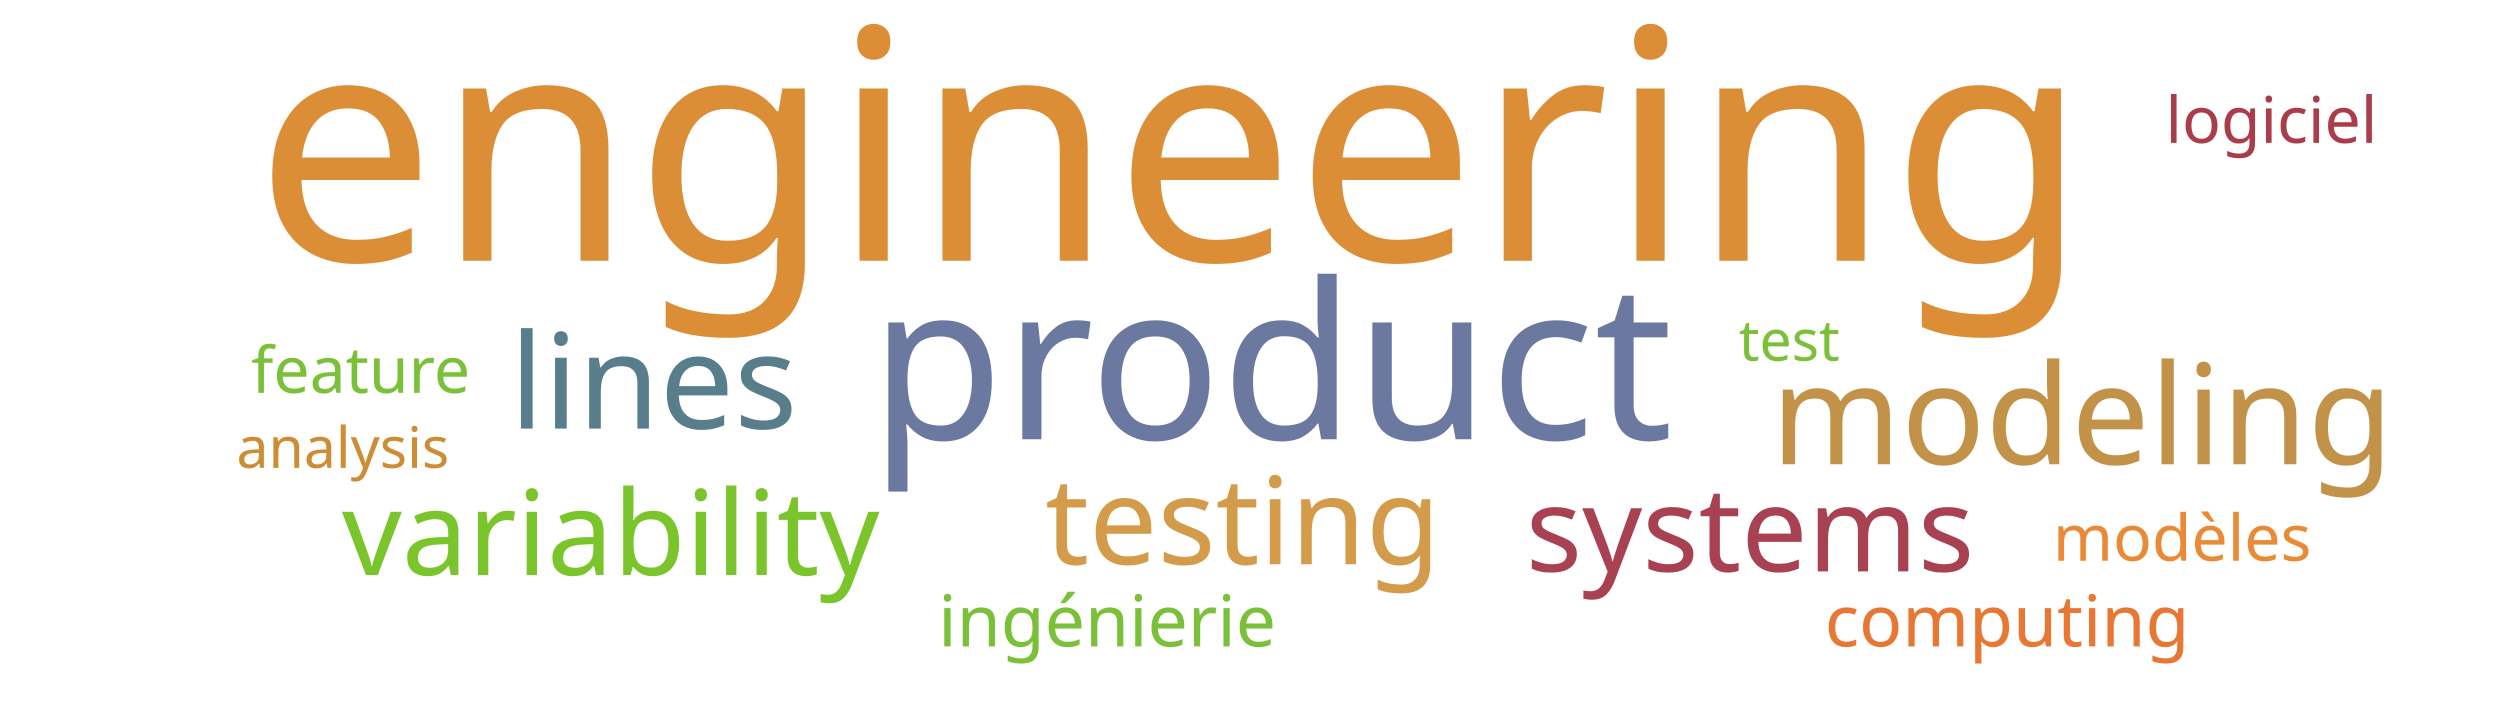
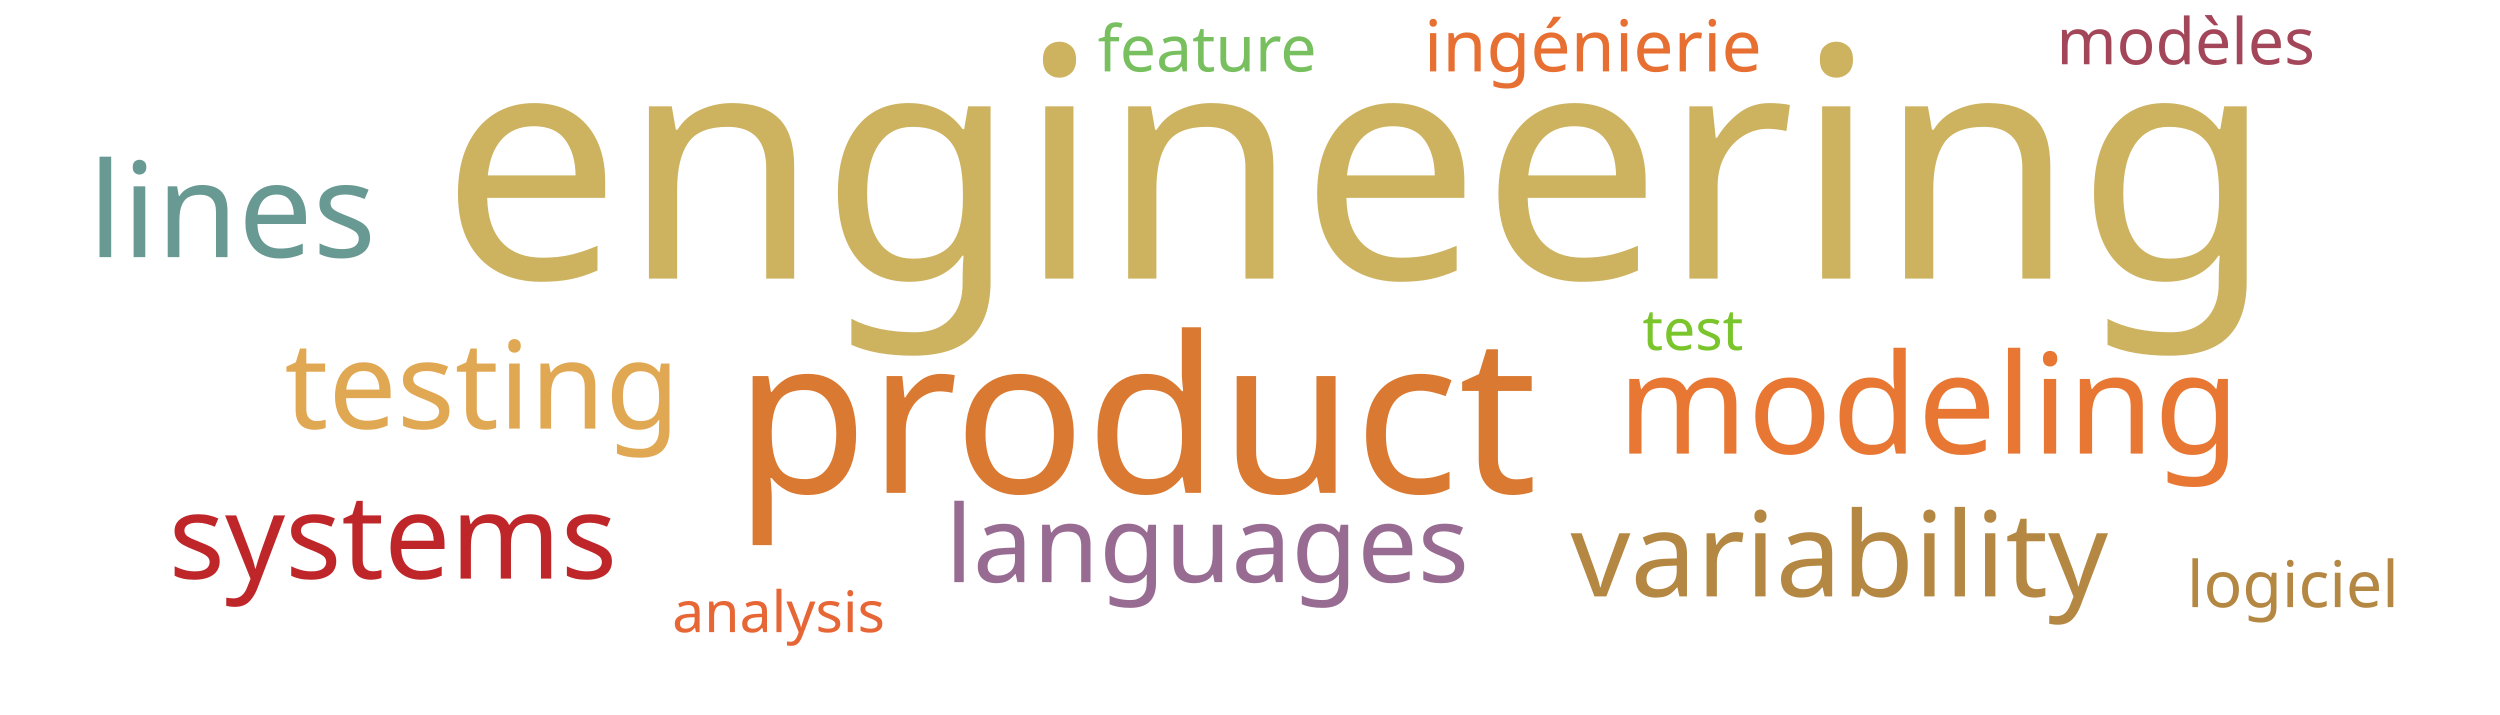
<svg xmlns="http://www.w3.org/2000/svg" width="700" height="200">
  <g transform="translate(350, 100)">
-     <text text-anchor="middle" style="font-family: Impact; font-size: 90px; fill: #dc8e37" transform="translate(-22,-27)rotate(0)">engineering</text>
-     <text text-anchor="middle" style="font-family: Impact; font-size: 61px; fill: #6b789f" transform="translate(6,23)rotate(0)">product</text>
-     <text text-anchor="middle" style="font-family: Impact; font-size: 39px; fill: #c39249" transform="translate(233,30)rotate(0)">modeling</text>
-     <text text-anchor="middle" style="font-family: Impact; font-size: 37px; fill: #587e8c" transform="translate(-167,20)rotate(0)">lines</text>
-     <text text-anchor="middle" style="font-family: Impact; font-size: 34px; fill: #d49c4a" transform="translate(-2,58)rotate(0)">testing</text>
-     <text text-anchor="middle" style="font-family: Impact; font-size: 33px; fill: #7ac52c" transform="translate(-179,61)rotate(0)">variability</text>
-     <text text-anchor="middle" style="font-family: Impact; font-size: 33px; fill: #a84152" transform="translate(140,60)rotate(0)">systems</text>
-     <text text-anchor="middle" style="font-family: Impact; font-size: 20px; fill: #7bc039" transform="translate(-40,81)rotate(0)">ingénierie</text>
-     <text text-anchor="middle" style="font-family: Impact; font-size: 20px; fill: #e87733" transform="translate(212,81)rotate(0)">computing</text>
-     <text text-anchor="middle" style="font-family: Impact; font-size: 18px; fill: #ea8a37" transform="translate(261,57)rotate(0)">modèles</text>
-     <text text-anchor="middle" style="font-family: Impact; font-size: 18px; fill: #ab3d4b" transform="translate(286,-60)rotate(0)">logiciel</text>
-     <text text-anchor="middle" style="font-family: Impact; font-size: 18px; fill: #7bc039" transform="translate(-249,10)rotate(0)">feature</text>
-     <text text-anchor="middle" style="font-family: Impact; font-size: 16px; fill: #cc8d34" transform="translate(-254,31)rotate(0)">analysis</text>
-     <text text-anchor="middle" style="font-family: Impact; font-size: 16px; fill: #7bc039" transform="translate(151,1)rotate(0)">test</text>
+     <text text-anchor="middle" style="font-family: Impact; font-size: 90px; fill: #cdb25f" transform="translate(30,-22)rotate(0)">engineering</text>
+     <text text-anchor="middle" style="font-family: Impact; font-size: 61px; fill: #da7931" transform="translate(-32,38)rotate(0)">product</text>
+     <text text-anchor="middle" style="font-family: Impact; font-size: 39px; fill: #e87733" transform="translate(190,27)rotate(0)">modeling</text>
+     <text text-anchor="middle" style="font-family: Impact; font-size: 37px; fill: #689993" transform="translate(-285,-28)rotate(0)">lines</text>
+     <text text-anchor="middle" style="font-family: Impact; font-size: 34px; fill: #e1a853" transform="translate(-215,20)rotate(0)">testing</text>
+     <text text-anchor="middle" style="font-family: Impact; font-size: 33px; fill: #b48742" transform="translate(165,67)rotate(0)">variability</text>
+     <text text-anchor="middle" style="font-family: Impact; font-size: 33px; fill: #bf262a" transform="translate(-240,62)rotate(0)">systems</text>
+     <text text-anchor="middle" style="font-family: Impact; font-size: 30px; fill: #986b92" transform="translate(-12,63)rotate(0)">languages</text>
+     <text text-anchor="middle" style="font-family: Impact; font-size: 20px; fill: #e76f31" transform="translate(96,-80)rotate(0)">ingénierie</text>
+     <text text-anchor="middle" style="font-family: Impact; font-size: 18px; fill: #a4465a" transform="translate(262,-82)rotate(0)">modèles</text>
+     <text text-anchor="middle" style="font-family: Impact; font-size: 18px; fill: #b48742" transform="translate(292,70)rotate(0)">logiciel</text>
+     <text text-anchor="middle" style="font-family: Impact; font-size: 18px; fill: #78c05f" transform="translate(-12,-80)rotate(0)">feature</text>
+     <text text-anchor="middle" style="font-family: Impact; font-size: 16px; fill: #e76635" transform="translate(-132,77)rotate(0)">analysis</text>
+     <text text-anchor="middle" style="font-family: Impact; font-size: 16px; fill: #7ac52c" transform="translate(124,-2)rotate(0)">test</text>
  </g>
</svg>
